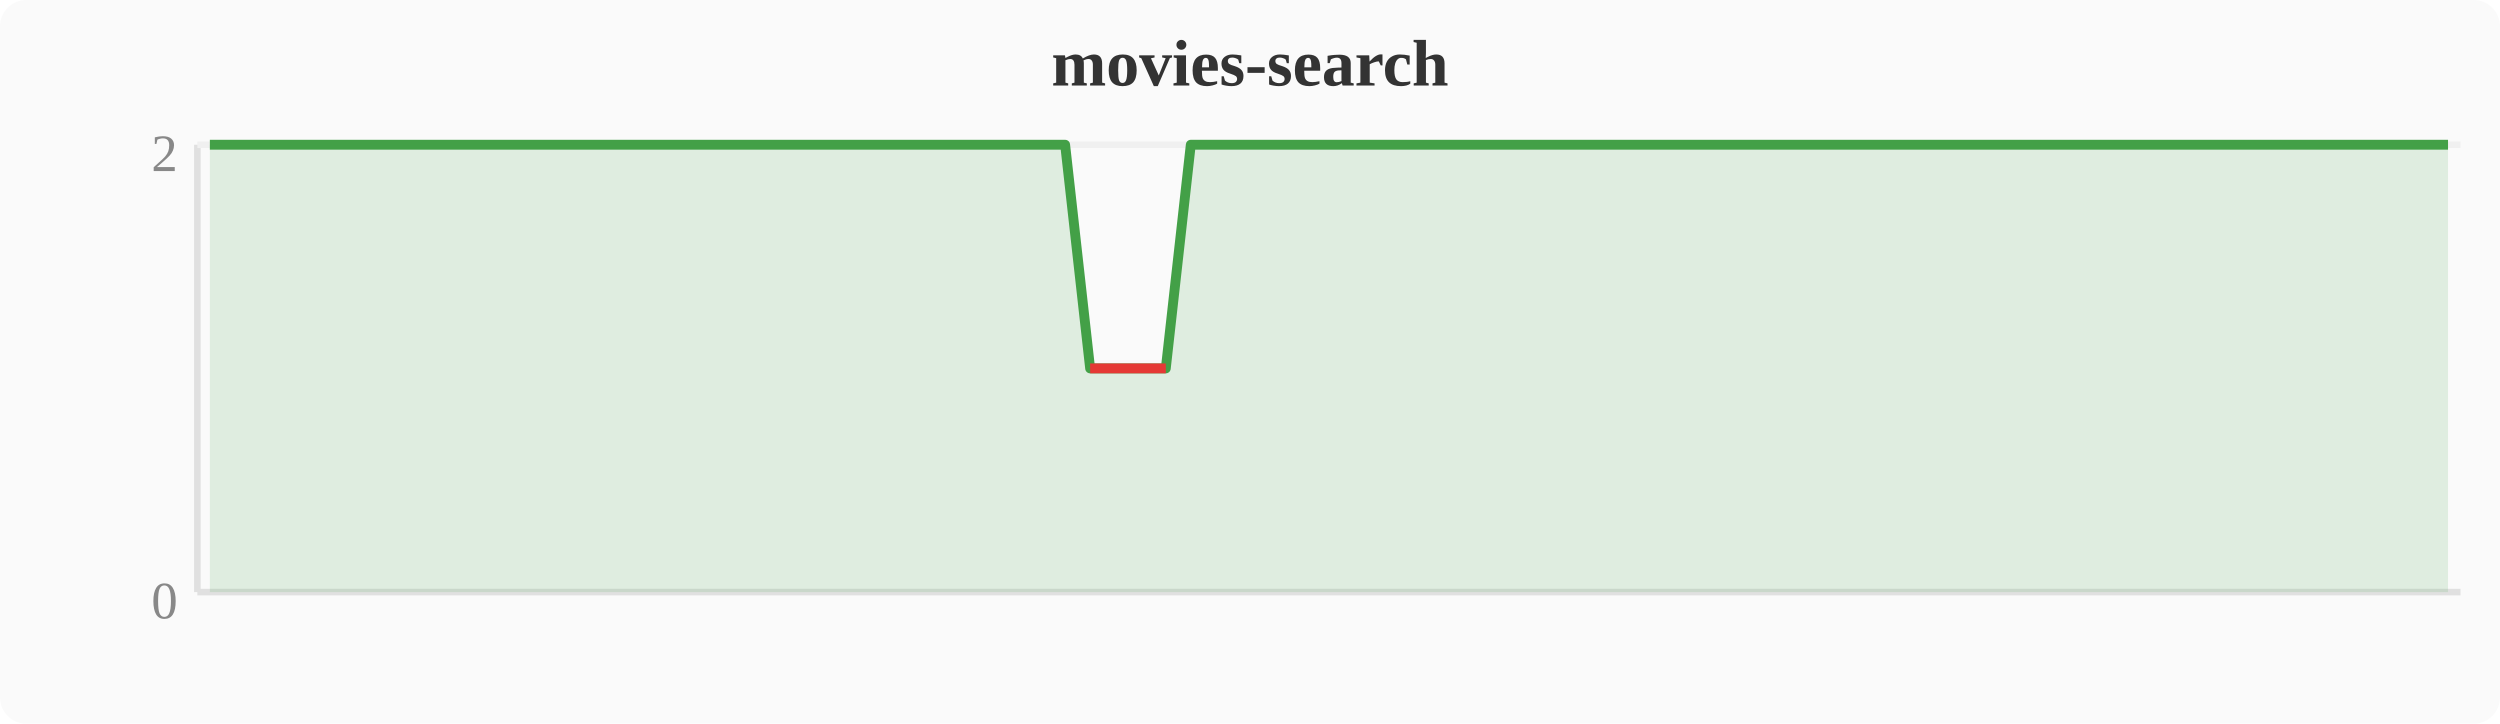
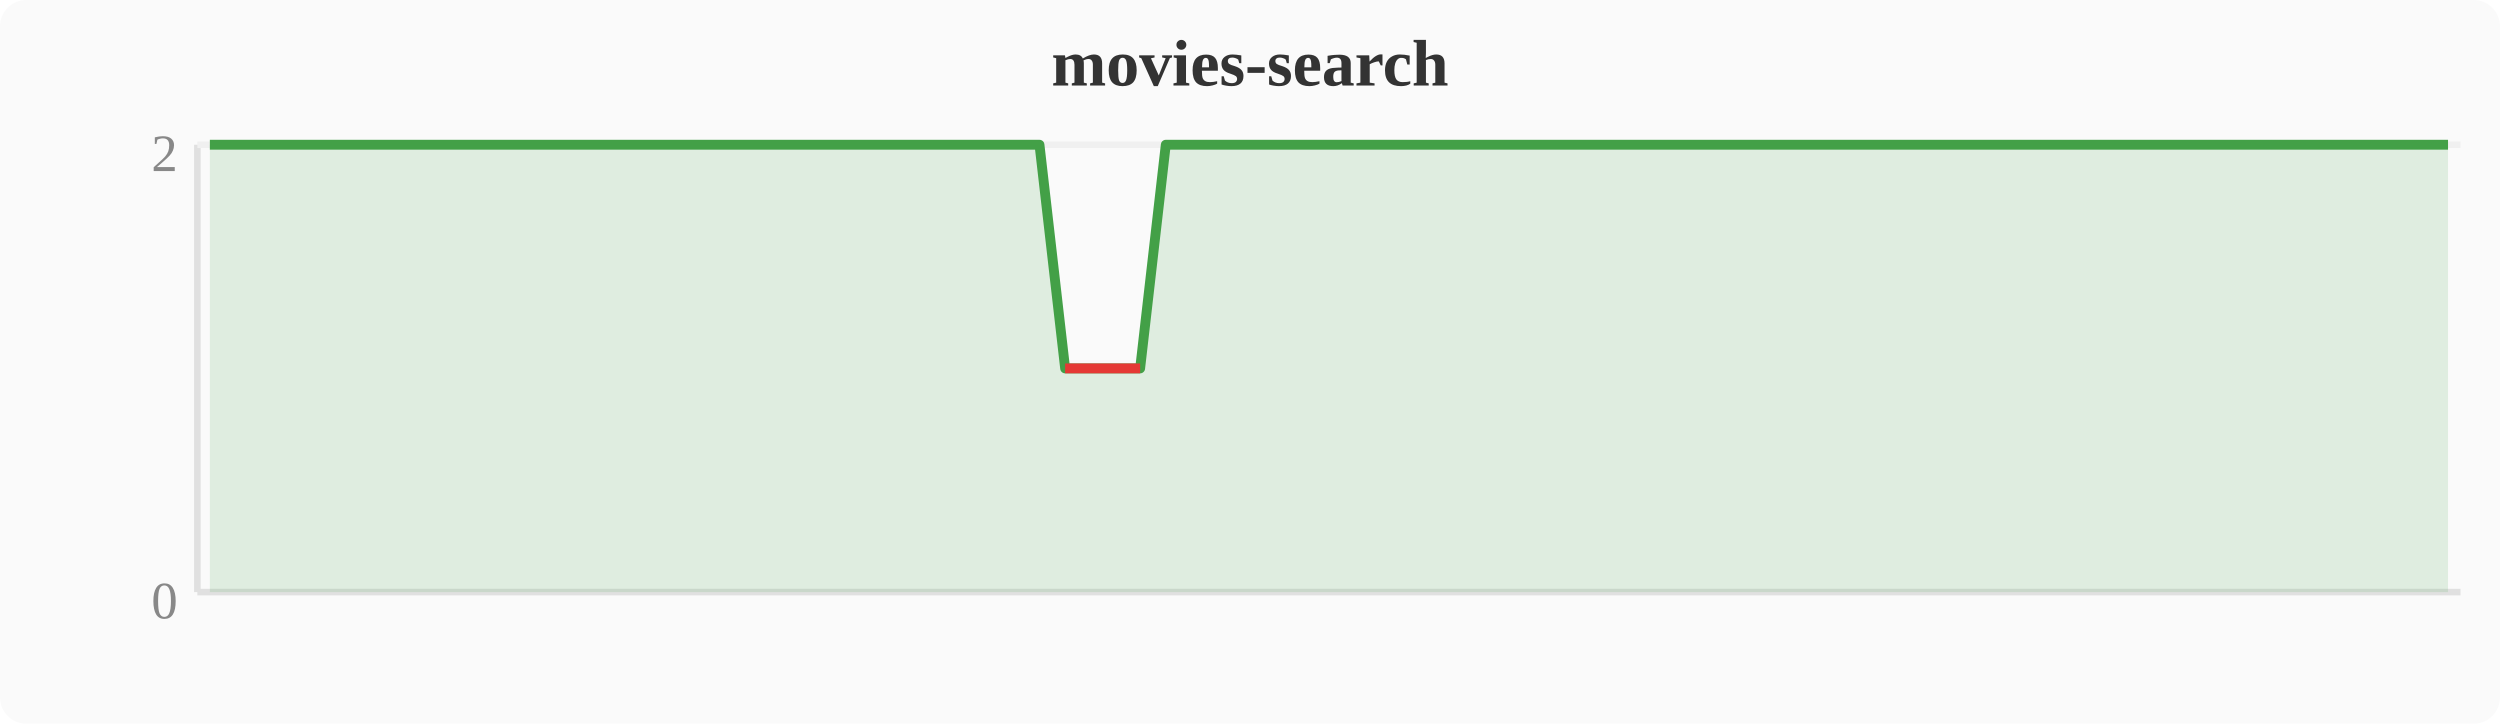
<svg xmlns="http://www.w3.org/2000/svg" width="380" height="110" viewBox="0 0 380 110">
  <rect width="380" height="110" fill="#fafafa" rx="4" />
  <text x="190" y="13" text-anchor="middle" font-size="10" font-weight="bold" fill="#333">movies-search</text>
  <line x1="30" y1="22" x2="30" y2="90" stroke="#e0e0e0" stroke-width="1" />
  <line x1="30" y1="90" x2="374" y2="90" stroke="#e0e0e0" stroke-width="1" />
  <line x1="30" y1="22" x2="374" y2="22" stroke="#f0f0f0" stroke-width="1" />
  <text x="27" y="94" text-anchor="end" font-size="8" fill="#888">0</text>
  <text x="27" y="26" text-anchor="end" font-size="8" fill="#888">2</text>
-   <polygon points="31.9,22.0 35.7,22.0 39.6,22.0 43.4,22.0 47.2,22.0 51.0,22.0 54.8,22.0 58.7,22.0 62.5,22.0 66.3,22.0 70.1,22.0 74.0,22.0 77.8,22.0 81.6,22.0 85.4,22.0 89.2,22.0 93.1,22.0 96.9,22.0 100.7,22.0 104.5,22.0 108.4,22.0 112.2,22.0 116.0,22.0 119.8,22.0 123.6,22.0 127.5,22.0 131.3,22.0 135.1,22.0 138.9,22.0 142.8,22.0 146.6,22.0 150.4,22.0 154.2,22.0 158.0,22.0 161.9,22.0 165.7,56.0 169.5,56.0 173.3,56.0 177.2,56.0 181.0,22.0 184.8,22.0 188.6,22.0 192.4,22.0 196.3,22.0 200.1,22.0 203.9,22.0 207.7,22.0 211.6,22.0 215.4,22.0 219.2,22.0 223.0,22.0 226.8,22.0 230.7,22.0 234.5,22.0 238.3,22.0 242.1,22.0 246.0,22.0 249.8,22.0 253.6,22.0 257.4,22.0 261.2,22.0 265.1,22.0 268.9,22.0 272.7,22.0 276.5,22.0 280.4,22.0 284.2,22.0 288.0,22.0 291.8,22.0 295.6,22.0 299.5,22.0 303.3,22.0 307.1,22.0 310.9,22.0 314.8,22.0 318.6,22.0 322.4,22.0 326.2,22.0 330.0,22.0 333.9,22.0 337.7,22.0 341.5,22.0 345.3,22.0 349.2,22.0 353.0,22.0 356.8,22.0 360.6,22.0 364.4,22.0 368.3,22.0 372.1,22.0 372.1,90 31.9,90" fill="#43a047" opacity="0.15" />
-   <polyline points="31.9,22.0 35.7,22.0 39.6,22.0 43.4,22.0 47.2,22.0 51.0,22.0 54.8,22.0 58.7,22.0 62.5,22.0 66.3,22.0 70.1,22.0 74.0,22.0 77.8,22.0 81.6,22.0 85.4,22.0 89.2,22.0 93.1,22.0 96.9,22.0 100.7,22.0 104.5,22.0 108.4,22.0 112.2,22.0 116.0,22.0 119.8,22.0 123.6,22.0 127.5,22.0 131.3,22.0 135.1,22.0 138.9,22.0 142.8,22.0 146.6,22.0 150.4,22.0 154.2,22.0 158.0,22.0 161.9,22.0 165.7,56.0 169.5,56.0 173.3,56.0 177.2,56.0 181.0,22.0 184.8,22.0 188.6,22.0 192.4,22.0 196.3,22.0 200.1,22.0 203.9,22.0 207.7,22.0 211.6,22.0 215.4,22.0 219.2,22.0 223.0,22.0 226.8,22.0 230.7,22.0 234.5,22.0 238.3,22.0 242.1,22.0 246.0,22.0 249.8,22.0 253.6,22.0 257.4,22.0 261.2,22.0 265.1,22.0 268.9,22.0 272.7,22.0 276.5,22.0 280.4,22.0 284.2,22.0 288.0,22.0 291.8,22.0 295.6,22.0 299.5,22.0 303.3,22.0 307.1,22.0 310.9,22.0 314.8,22.0 318.6,22.0 322.4,22.0 326.2,22.0 330.0,22.0 333.9,22.0 337.7,22.0 341.5,22.0 345.3,22.0 349.2,22.0 353.0,22.0 356.8,22.0 360.6,22.0 364.4,22.0 368.3,22.0 372.1,22.0" fill="none" stroke="#43a047" stroke-width="1.5" stroke-linejoin="round" />
-   <polyline points="165.7,56.0 169.5,56.0 173.3,56.0 177.2,56.0" fill="none" stroke="#e53935" stroke-width="1.5" stroke-linejoin="round" />
+   <polygon points="31.9,22.0 35.7,22.0 39.6,22.0 43.4,22.0 47.2,22.0 51.0,22.0 54.8,22.0 58.7,22.0 62.5,22.0 66.3,22.0 70.1,22.0 74.0,22.0 77.8,22.0 81.6,22.0 85.4,22.0 89.2,22.0 93.1,22.0 96.9,22.0 100.7,22.0 104.5,22.0 108.4,22.0 112.2,22.0 116.0,22.0 119.8,22.0 123.6,22.0 127.5,22.0 131.3,22.0 135.1,22.0 138.9,22.0 142.8,22.0 146.6,22.0 150.4,22.0 154.2,22.0 158.0,22.0 161.9,56.0 165.7,56.0 169.5,56.0 173.3,56.0 177.2,22.0 181.0,22.0 184.8,22.0 188.6,22.0 192.4,22.0 196.3,22.0 200.1,22.0 203.9,22.0 207.7,22.0 211.6,22.0 215.4,22.0 219.2,22.0 223.0,22.0 226.8,22.0 230.7,22.0 234.5,22.0 238.3,22.0 242.1,22.0 246.0,22.0 249.8,22.0 253.6,22.0 257.4,22.0 261.2,22.0 265.1,22.0 268.9,22.0 272.7,22.0 276.5,22.0 280.4,22.0 284.2,22.0 288.0,22.0 291.8,22.0 295.6,22.0 299.5,22.0 303.3,22.0 307.1,22.0 310.9,22.0 314.8,22.0 318.6,22.0 322.4,22.0 326.2,22.0 330.0,22.0 333.9,22.0 337.7,22.0 341.5,22.0 345.3,22.0 349.2,22.0 353.0,22.0 356.8,22.0 360.6,22.0 364.4,22.0 368.3,22.0 372.1,22.0 372.1,90 31.9,90" fill="#43a047" opacity="0.15" />
+   <polyline points="31.9,22.0 35.7,22.0 39.6,22.0 43.4,22.0 47.2,22.0 51.0,22.0 54.8,22.0 58.7,22.0 62.5,22.0 66.3,22.0 70.1,22.0 74.0,22.0 77.8,22.0 81.6,22.0 85.4,22.0 89.2,22.0 93.1,22.0 96.9,22.0 100.7,22.0 104.5,22.0 108.4,22.0 112.2,22.0 116.0,22.0 119.8,22.0 123.6,22.0 127.5,22.0 131.3,22.0 135.1,22.0 138.9,22.0 142.8,22.0 146.6,22.0 150.4,22.0 154.2,22.0 158.0,22.0 161.9,56.0 165.7,56.0 169.5,56.0 173.3,56.0 177.2,22.0 181.0,22.0 184.8,22.0 188.6,22.0 192.4,22.0 196.3,22.0 200.1,22.0 203.9,22.0 207.7,22.0 211.6,22.0 215.4,22.0 219.2,22.0 223.0,22.0 226.8,22.0 230.7,22.0 234.5,22.0 238.3,22.0 242.1,22.0 246.0,22.0 249.8,22.0 253.6,22.0 257.4,22.0 261.2,22.0 265.1,22.0 268.9,22.0 272.7,22.0 276.5,22.0 280.4,22.0 284.2,22.0 288.0,22.0 291.8,22.0 295.6,22.0 299.5,22.0 303.3,22.0 307.1,22.0 310.9,22.0 314.8,22.0 318.6,22.0 322.4,22.0 326.2,22.0 330.0,22.0 333.9,22.0 337.7,22.0 341.5,22.0 345.3,22.0 349.2,22.0 353.0,22.0 356.8,22.0 360.6,22.0 364.4,22.0 368.3,22.0 372.1,22.0" fill="none" stroke="#43a047" stroke-width="1.5" stroke-linejoin="round" />
+   <polyline points="161.9,56.0 165.7,56.0 169.5,56.0 173.3,56.0" fill="none" stroke="#e53935" stroke-width="1.5" stroke-linejoin="round" />
</svg>
